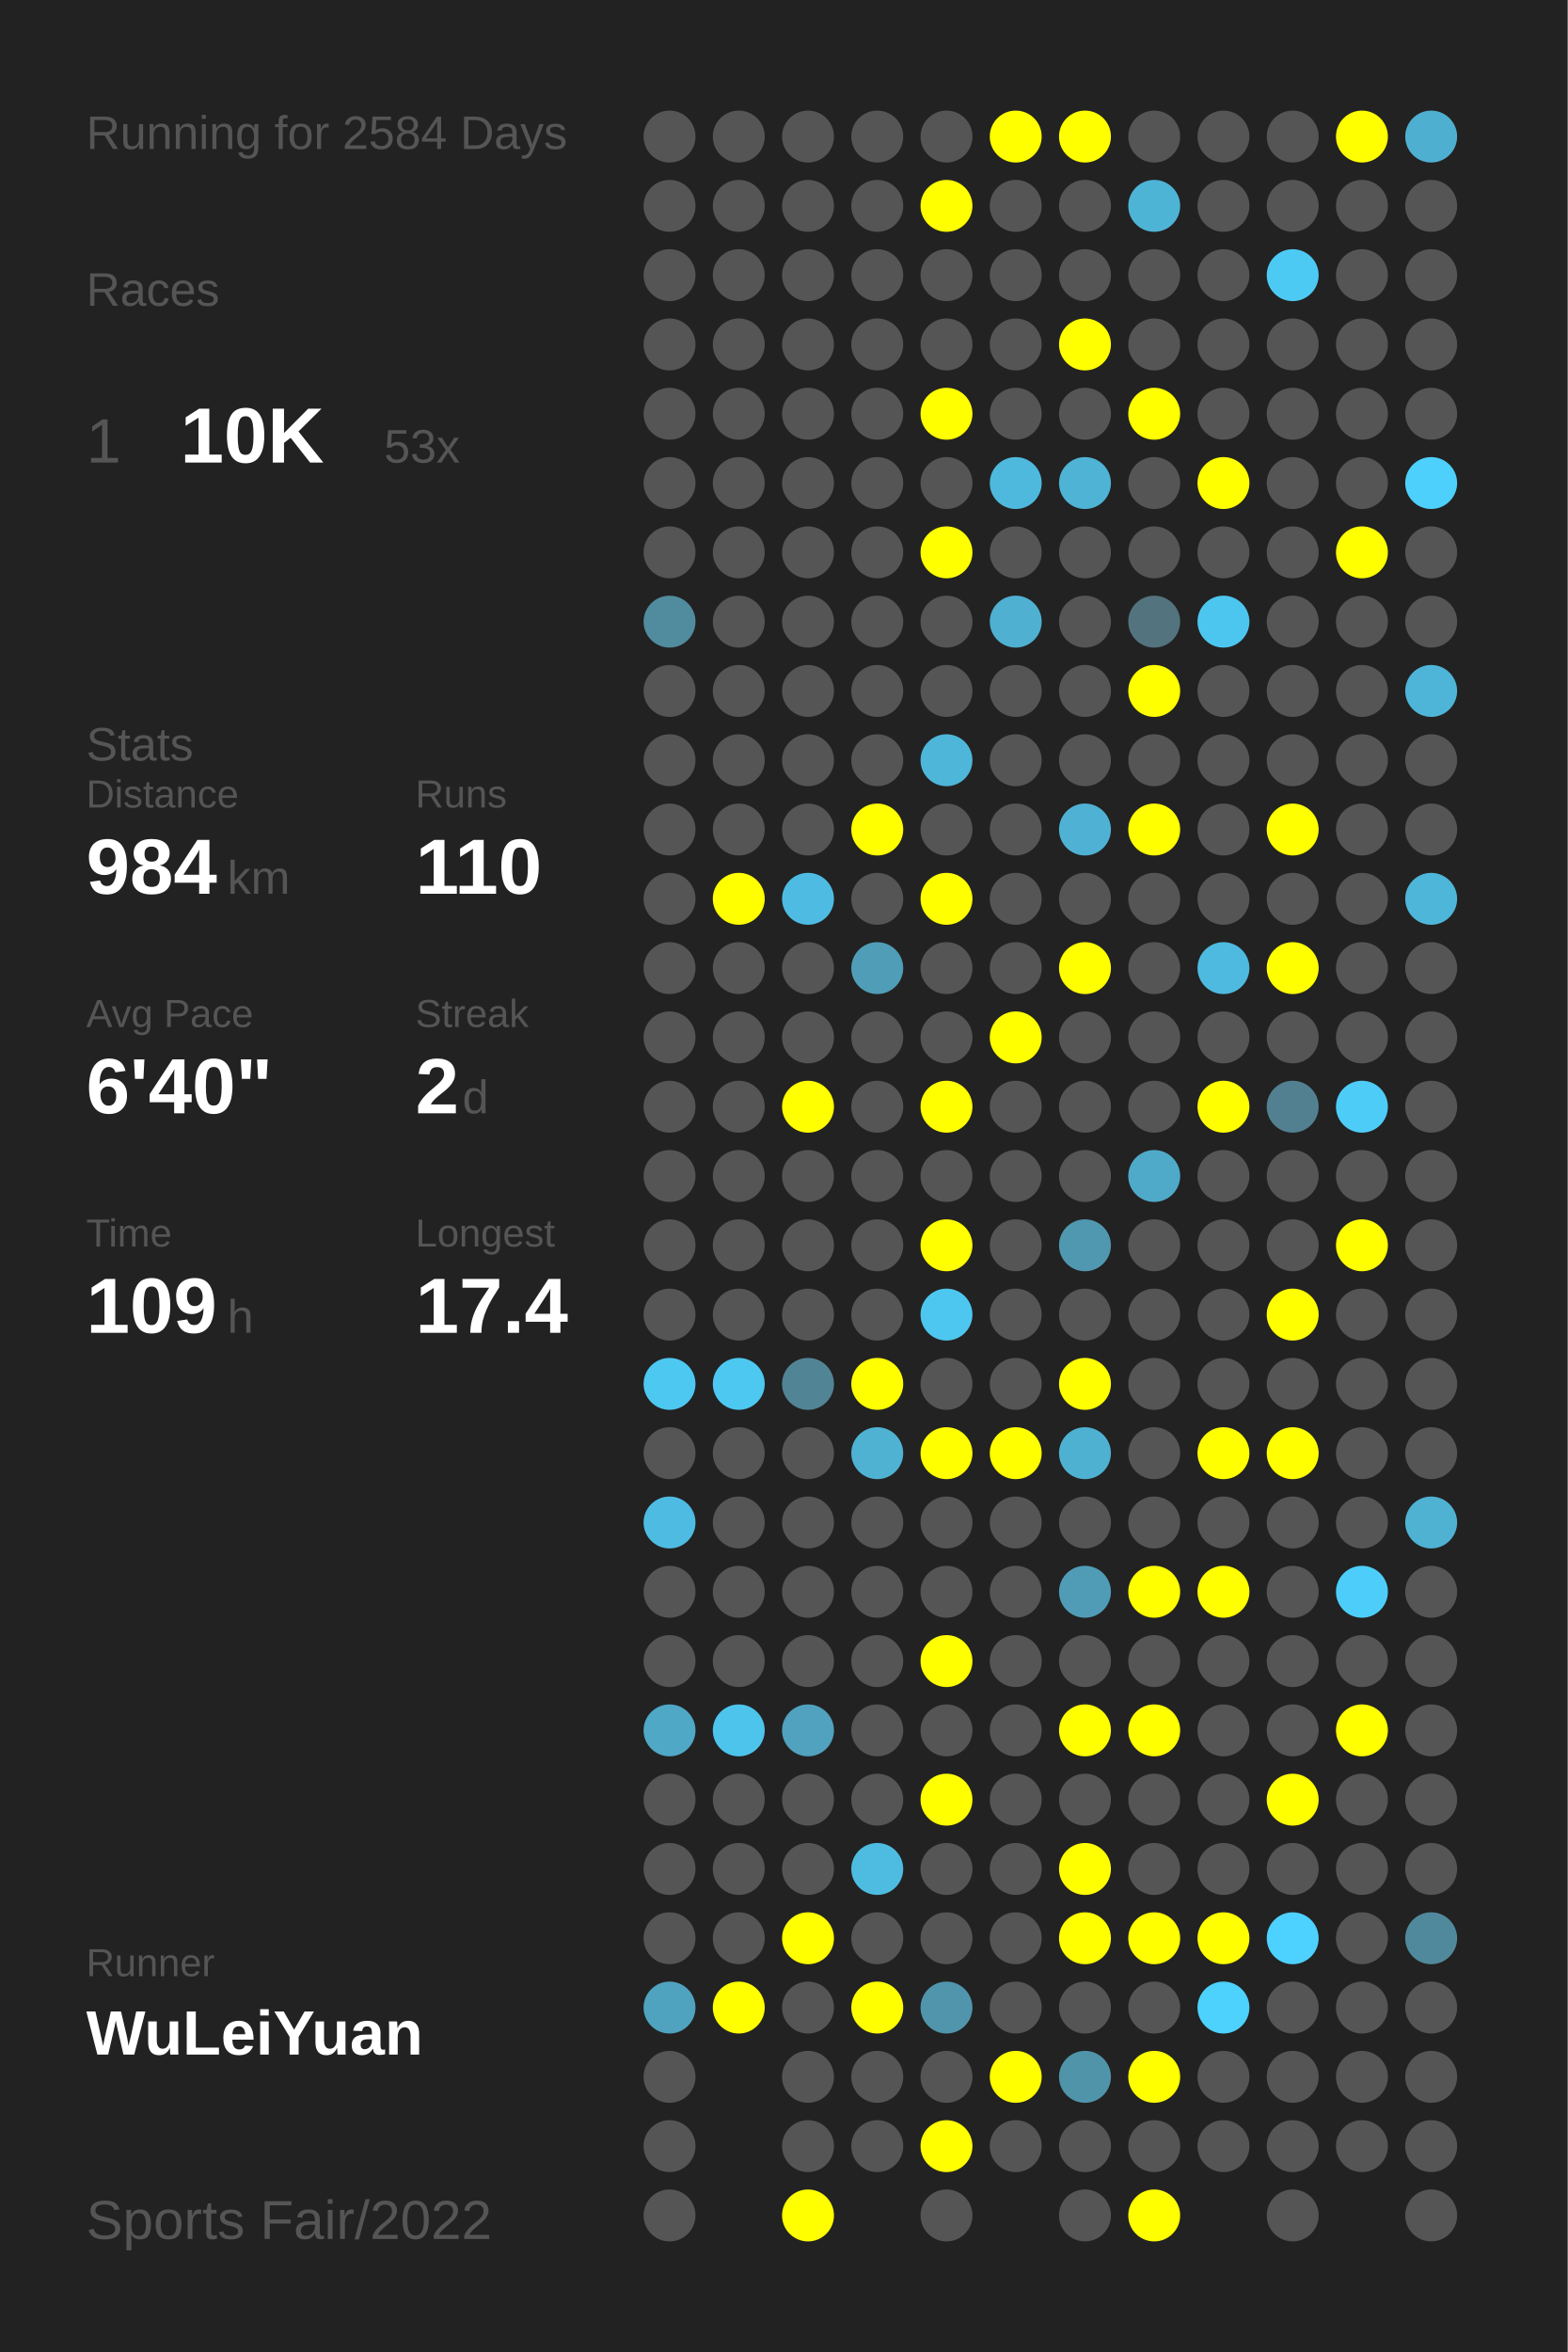
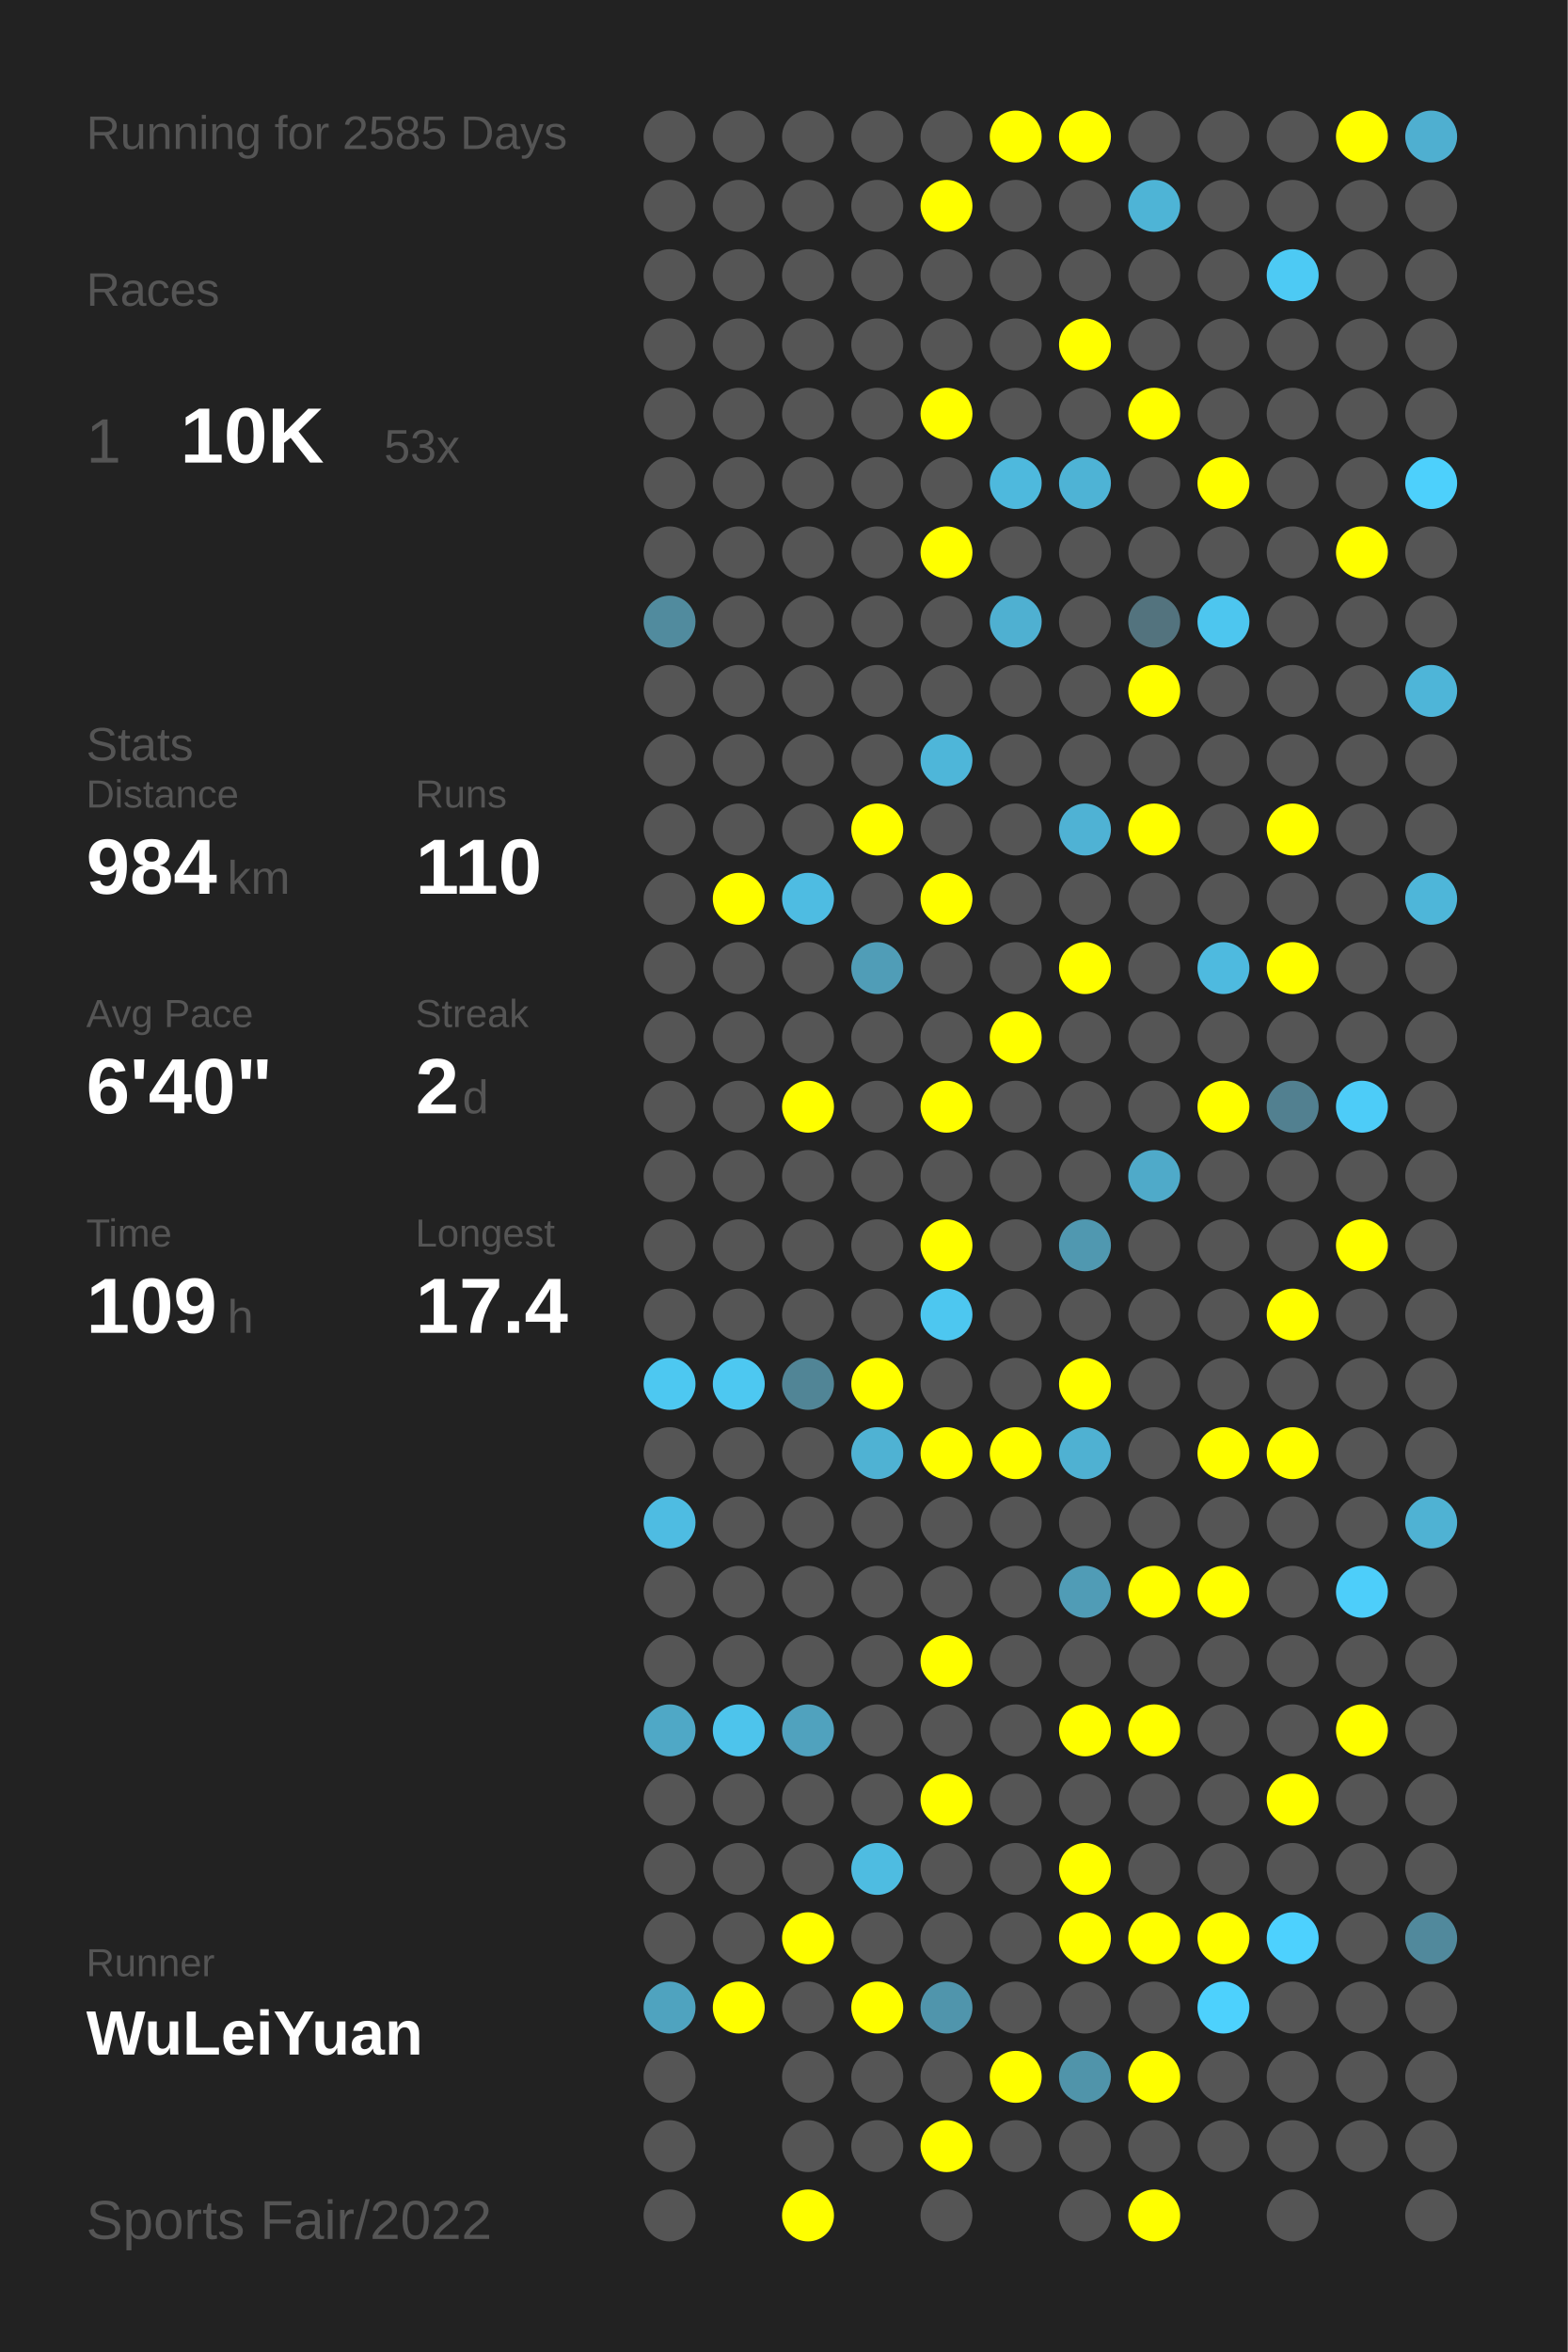
<svg xmlns="http://www.w3.org/2000/svg" baseProfile="full" height="300mm" version="1.1" viewBox="0,0,200,300" width="200mm">
  <defs />
  <rect fill="#222222" height="300" width="200" x="0" y="0" />
-   <text fill="#555555" style="font-size:6px; font-family:Arial;" x="11" y="19">Running for 2584 Days</text>
+   <text fill="#555555" style="font-size:6px; font-family:Arial;" x="11" y="19">Running for 2585 Days</text>
  <text fill="#555555" style="font-size:6px; font-family:Arial;" x="11" y="39">Races</text>
  <text fill="#555555" style="font-size:8px; font-family:Arial;" x="11" y="59">1</text>
  <text fill="#FFFFFF" style="font-size:10px; font-family:Arial; font-weight:bold;" x="23" y="59">10K</text>
  <text fill="#555555" style="font-size:6px; font-family:Arial;" x="49" y="59">53x</text>
  <text fill="#555555" style="font-size:6px; font-family:Arial;" x="11" y="97">Stats</text>
  <text fill="#555555" style="font-size:5px; font-family:Arial;" x="11" y="103">Distance</text>
  <text fill="#FFFFFF" style="font-size:10px; font-family:Arial; font-weight:bold;" x="11" y="114">984</text>
  <text fill="#555555" style="font-size:6px; font-family:Arial;" x="29" y="114">km</text>
  <text fill="#555555" style="font-size:5px; font-family:Arial;" x="53" y="103">Runs</text>
  <text fill="#FFFFFF" style="font-size:10px; font-family:Arial; font-weight:bold;" x="53" y="114">110</text>
  <text fill="#555555" style="font-size:5px; font-family:Arial;" x="11" y="131">Avg Pace</text>
  <text fill="#FFFFFF" style="font-size:10px; font-family:Arial; font-weight:bold;" x="11" y="142">6'40"</text>
  <text fill="#555555" style="font-size:5px; font-family:Arial;" x="53" y="131">Streak</text>
  <text fill="#FFFFFF" style="font-size:10px; font-family:Arial; font-weight:bold;" x="53" y="142">2</text>
  <text fill="#555555" style="font-size:6px; font-family:Arial;" x="59" y="142">d</text>
  <text fill="#555555" style="font-size:5px; font-family:Arial;" x="11" y="159">Time</text>
  <text fill="#FFFFFF" style="font-size:10px; font-family:Arial; font-weight:bold;" x="11" y="170">109</text>
  <text fill="#555555" style="font-size:6px; font-family:Arial;" x="29" y="170">h</text>
  <text fill="#555555" style="font-size:5px; font-family:Arial;" x="53" y="159">Longest</text>
  <text fill="#FFFFFF" style="font-size:10px; font-family:Arial; font-weight:bold;" x="53" y="170">17.4</text>
  <text fill="#555555" style="font-size:5px; font-family:Arial;" x="11" y="252.065">Runner</text>
  <text fill="#FFFFFF" style="font-size:8px; font-family:Arial; font-weight:bold;" x="11" y="262.065">WuLeiYuan</text>
  <text fill="#555555" style="font-size:7px; font-family:Arial;" x="11" y="285.581">Sports Fair/2022</text>
  <circle cx="85.417" cy="17.419" fill="#555555" r="3.312" />
  <circle cx="85.417" cy="26.258" fill="#555555" r="3.312" />
  <circle cx="85.417" cy="35.097" fill="#555555" r="3.312" />
  <circle cx="85.417" cy="43.935" fill="#555555" r="3.312" />
  <circle cx="85.417" cy="52.774" fill="#555555" r="3.312" />
  <circle cx="85.417" cy="61.613" fill="#555555" r="3.312" />
  <circle cx="85.417" cy="70.452" fill="#555555" r="3.312" />
  <circle cx="85.417" cy="79.29" fill="#518b9e" r="3.312" />
  <circle cx="85.417" cy="88.129" fill="#555555" r="3.312" />
  <circle cx="85.417" cy="96.968" fill="#555555" r="3.312" />
  <circle cx="85.417" cy="105.806" fill="#555555" r="3.312" />
  <circle cx="85.417" cy="114.645" fill="#555555" r="3.312" />
  <circle cx="85.417" cy="123.484" fill="#555555" r="3.312" />
  <circle cx="85.417" cy="132.323" fill="#555555" r="3.312" />
  <circle cx="85.417" cy="141.161" fill="#555555" r="3.312" />
  <circle cx="85.417" cy="150" fill="#555555" r="3.312" />
  <circle cx="85.417" cy="158.839" fill="#555555" r="3.312" />
  <circle cx="85.417" cy="167.677" fill="#555555" r="3.312" />
  <circle cx="85.417" cy="176.516" fill="#4dc8f1" r="3.312" />
  <circle cx="85.417" cy="185.355" fill="#555555" r="3.312" />
  <circle cx="85.417" cy="194.194" fill="#4ebce2" r="3.312" />
  <circle cx="85.417" cy="203.032" fill="#555555" r="3.312" />
  <circle cx="85.417" cy="211.871" fill="#555555" r="3.312" />
  <circle cx="85.417" cy="220.71" fill="#4fa8c6" r="3.312" />
  <circle cx="85.417" cy="229.548" fill="#555555" r="3.312" />
  <circle cx="85.417" cy="238.387" fill="#555555" r="3.312" />
  <circle cx="85.417" cy="247.226" fill="#555555" r="3.312" />
  <circle cx="85.417" cy="256.065" fill="#4fa3bf" r="3.312" />
  <circle cx="85.417" cy="264.903" fill="#555555" r="3.312" />
  <circle cx="85.417" cy="273.742" fill="#555555" r="3.312" />
  <circle cx="85.417" cy="282.581" fill="#555555" r="3.312" />
  <circle cx="94.25" cy="17.419" fill="#555555" r="3.312" />
  <circle cx="94.25" cy="26.258" fill="#555555" r="3.312" />
  <circle cx="94.25" cy="35.097" fill="#555555" r="3.312" />
  <circle cx="94.25" cy="43.935" fill="#555555" r="3.312" />
  <circle cx="94.25" cy="52.774" fill="#555555" r="3.312" />
  <circle cx="94.25" cy="61.613" fill="#555555" r="3.312" />
  <circle cx="94.25" cy="70.452" fill="#555555" r="3.312" />
  <circle cx="94.25" cy="79.29" fill="#555555" r="3.312" />
  <circle cx="94.25" cy="88.129" fill="#555555" r="3.312" />
  <circle cx="94.25" cy="96.968" fill="#555555" r="3.312" />
  <circle cx="94.25" cy="105.806" fill="#555555" r="3.312" />
  <circle cx="94.25" cy="114.645" fill="#FFFF00" r="3.312" />
  <circle cx="94.25" cy="123.484" fill="#555555" r="3.312" />
  <circle cx="94.25" cy="132.323" fill="#555555" r="3.312" />
  <circle cx="94.25" cy="141.161" fill="#555555" r="3.312" />
  <circle cx="94.25" cy="150" fill="#555555" r="3.312" />
  <circle cx="94.25" cy="158.839" fill="#555555" r="3.312" />
  <circle cx="94.25" cy="167.677" fill="#555555" r="3.312" />
  <circle cx="94.25" cy="176.516" fill="#4dc8f1" r="3.312" />
  <circle cx="94.25" cy="185.355" fill="#555555" r="3.312" />
  <circle cx="94.25" cy="194.194" fill="#555555" r="3.312" />
  <circle cx="94.25" cy="203.032" fill="#555555" r="3.312" />
  <circle cx="94.25" cy="211.871" fill="#555555" r="3.312" />
  <circle cx="94.25" cy="220.71" fill="#4dc4ec" r="3.312" />
  <circle cx="94.25" cy="229.548" fill="#555555" r="3.312" />
  <circle cx="94.25" cy="238.387" fill="#555555" r="3.312" />
  <circle cx="94.25" cy="247.226" fill="#555555" r="3.312" />
  <circle cx="94.25" cy="256.065" fill="#FFFF00" r="3.312" />
  <circle cx="103.083" cy="17.419" fill="#555555" r="3.312" />
  <circle cx="103.083" cy="26.258" fill="#555555" r="3.312" />
  <circle cx="103.083" cy="35.097" fill="#555555" r="3.312" />
  <circle cx="103.083" cy="43.935" fill="#555555" r="3.312" />
  <circle cx="103.083" cy="52.774" fill="#555555" r="3.312" />
  <circle cx="103.083" cy="61.613" fill="#555555" r="3.312" />
  <circle cx="103.083" cy="70.452" fill="#555555" r="3.312" />
  <circle cx="103.083" cy="79.29" fill="#555555" r="3.312" />
  <circle cx="103.083" cy="88.129" fill="#555555" r="3.312" />
  <circle cx="103.083" cy="96.968" fill="#555555" r="3.312" />
  <circle cx="103.083" cy="105.806" fill="#555555" r="3.312" />
  <circle cx="103.083" cy="114.645" fill="#4ebce2" r="3.312" />
  <circle cx="103.083" cy="123.484" fill="#555555" r="3.312" />
  <circle cx="103.083" cy="132.323" fill="#555555" r="3.312" />
  <circle cx="103.083" cy="141.161" fill="#FFFF00" r="3.312" />
  <circle cx="103.083" cy="150" fill="#555555" r="3.312" />
  <circle cx="103.083" cy="158.839" fill="#555555" r="3.312" />
  <circle cx="103.083" cy="167.677" fill="#555555" r="3.312" />
  <circle cx="103.083" cy="176.516" fill="#518596" r="3.312" />
  <circle cx="103.083" cy="185.355" fill="#555555" r="3.312" />
  <circle cx="103.083" cy="194.194" fill="#555555" r="3.312" />
  <circle cx="103.083" cy="203.032" fill="#555555" r="3.312" />
  <circle cx="103.083" cy="211.871" fill="#555555" r="3.312" />
  <circle cx="103.083" cy="220.71" fill="#50a2be" r="3.312" />
  <circle cx="103.083" cy="229.548" fill="#555555" r="3.312" />
  <circle cx="103.083" cy="238.387" fill="#555555" r="3.312" />
  <circle cx="103.083" cy="247.226" fill="#FFFF00" r="3.312" />
  <circle cx="103.083" cy="256.065" fill="#555555" r="3.312" />
  <circle cx="103.083" cy="264.903" fill="#555555" r="3.312" />
  <circle cx="103.083" cy="273.742" fill="#555555" r="3.312" />
  <circle cx="103.083" cy="282.581" fill="#FFFF00" r="3.312" />
  <circle cx="111.917" cy="17.419" fill="#555555" r="3.312" />
  <circle cx="111.917" cy="26.258" fill="#555555" r="3.312" />
  <circle cx="111.917" cy="35.097" fill="#555555" r="3.312" />
  <circle cx="111.917" cy="43.935" fill="#555555" r="3.312" />
  <circle cx="111.917" cy="52.774" fill="#555555" r="3.312" />
  <circle cx="111.917" cy="61.613" fill="#555555" r="3.312" />
  <circle cx="111.917" cy="70.452" fill="#555555" r="3.312" />
  <circle cx="111.917" cy="79.29" fill="#555555" r="3.312" />
  <circle cx="111.917" cy="88.129" fill="#555555" r="3.312" />
  <circle cx="111.917" cy="96.968" fill="#555555" r="3.312" />
  <circle cx="111.917" cy="105.806" fill="#FFFF00" r="3.312" />
  <circle cx="111.917" cy="114.645" fill="#555555" r="3.312" />
  <circle cx="111.917" cy="123.484" fill="#509db7" r="3.312" />
  <circle cx="111.917" cy="132.323" fill="#555555" r="3.312" />
  <circle cx="111.917" cy="141.161" fill="#555555" r="3.312" />
  <circle cx="111.917" cy="150" fill="#555555" r="3.312" />
  <circle cx="111.917" cy="158.839" fill="#555555" r="3.312" />
  <circle cx="111.917" cy="167.677" fill="#555555" r="3.312" />
  <circle cx="111.917" cy="176.516" fill="#FFFF00" r="3.312" />
  <circle cx="111.917" cy="185.355" fill="#4fb2d3" r="3.312" />
  <circle cx="111.917" cy="194.194" fill="#555555" r="3.312" />
  <circle cx="111.917" cy="203.032" fill="#555555" r="3.312" />
  <circle cx="111.917" cy="211.871" fill="#555555" r="3.312" />
  <circle cx="111.917" cy="220.71" fill="#555555" r="3.312" />
  <circle cx="111.917" cy="229.548" fill="#555555" r="3.312" />
  <circle cx="111.917" cy="238.387" fill="#4ebce1" r="3.312" />
  <circle cx="111.917" cy="247.226" fill="#555555" r="3.312" />
  <circle cx="111.917" cy="256.065" fill="#FFFF00" r="3.312" />
  <circle cx="111.917" cy="264.903" fill="#555555" r="3.312" />
  <circle cx="111.917" cy="273.742" fill="#555555" r="3.312" />
  <circle cx="120.75" cy="17.419" fill="#555555" r="3.312" />
  <circle cx="120.75" cy="26.258" fill="#FFFF00" r="3.312" />
  <circle cx="120.75" cy="35.097" fill="#555555" r="3.312" />
  <circle cx="120.75" cy="43.935" fill="#555555" r="3.312" />
  <circle cx="120.75" cy="52.774" fill="#FFFF00" r="3.312" />
  <circle cx="120.75" cy="61.613" fill="#555555" r="3.312" />
  <circle cx="120.75" cy="70.452" fill="#FFFF00" r="3.312" />
  <circle cx="120.75" cy="79.29" fill="#555555" r="3.312" />
  <circle cx="120.75" cy="88.129" fill="#555555" r="3.312" />
  <circle cx="120.75" cy="96.968" fill="#4eb6d9" r="3.312" />
  <circle cx="120.75" cy="105.806" fill="#555555" r="3.312" />
  <circle cx="120.75" cy="114.645" fill="#FFFF00" r="3.312" />
  <circle cx="120.75" cy="123.484" fill="#555555" r="3.312" />
  <circle cx="120.75" cy="132.323" fill="#555555" r="3.312" />
  <circle cx="120.75" cy="141.161" fill="#FFFF00" r="3.312" />
  <circle cx="120.75" cy="150" fill="#555555" r="3.312" />
  <circle cx="120.75" cy="158.839" fill="#FFFF00" r="3.312" />
  <circle cx="120.75" cy="167.677" fill="#4dc7f0" r="3.312" />
  <circle cx="120.75" cy="176.516" fill="#555555" r="3.312" />
  <circle cx="120.75" cy="185.355" fill="#FFFF00" r="3.312" />
  <circle cx="120.75" cy="194.194" fill="#555555" r="3.312" />
  <circle cx="120.75" cy="203.032" fill="#555555" r="3.312" />
  <circle cx="120.75" cy="211.871" fill="#FFFF00" r="3.312" />
  <circle cx="120.75" cy="220.71" fill="#555555" r="3.312" />
  <circle cx="120.75" cy="229.548" fill="#FFFF00" r="3.312" />
  <circle cx="120.75" cy="238.387" fill="#555555" r="3.312" />
  <circle cx="120.75" cy="247.226" fill="#555555" r="3.312" />
  <circle cx="120.75" cy="256.065" fill="#5095ac" r="3.312" />
  <circle cx="120.75" cy="264.903" fill="#555555" r="3.312" />
  <circle cx="120.75" cy="273.742" fill="#FFFF00" r="3.312" />
  <circle cx="120.75" cy="282.581" fill="#555555" r="3.312" />
  <circle cx="129.583" cy="17.419" fill="#FFFF00" r="3.312" />
  <circle cx="129.583" cy="26.258" fill="#555555" r="3.312" />
  <circle cx="129.583" cy="35.097" fill="#555555" r="3.312" />
  <circle cx="129.583" cy="43.935" fill="#555555" r="3.312" />
  <circle cx="129.583" cy="52.774" fill="#555555" r="3.312" />
  <circle cx="129.583" cy="61.613" fill="#4eb9dd" r="3.312" />
  <circle cx="129.583" cy="70.452" fill="#555555" r="3.312" />
  <circle cx="129.583" cy="79.29" fill="#4fb0d1" r="3.312" />
  <circle cx="129.583" cy="88.129" fill="#555555" r="3.312" />
  <circle cx="129.583" cy="96.968" fill="#555555" r="3.312" />
  <circle cx="129.583" cy="105.806" fill="#555555" r="3.312" />
  <circle cx="129.583" cy="114.645" fill="#555555" r="3.312" />
  <circle cx="129.583" cy="123.484" fill="#555555" r="3.312" />
  <circle cx="129.583" cy="132.323" fill="#FFFF00" r="3.312" />
  <circle cx="129.583" cy="141.161" fill="#555555" r="3.312" />
  <circle cx="129.583" cy="150" fill="#555555" r="3.312" />
  <circle cx="129.583" cy="158.839" fill="#555555" r="3.312" />
  <circle cx="129.583" cy="167.677" fill="#555555" r="3.312" />
  <circle cx="129.583" cy="176.516" fill="#555555" r="3.312" />
  <circle cx="129.583" cy="185.355" fill="#FFFF00" r="3.312" />
  <circle cx="129.583" cy="194.194" fill="#555555" r="3.312" />
  <circle cx="129.583" cy="203.032" fill="#555555" r="3.312" />
  <circle cx="129.583" cy="211.871" fill="#555555" r="3.312" />
  <circle cx="129.583" cy="220.71" fill="#555555" r="3.312" />
  <circle cx="129.583" cy="229.548" fill="#555555" r="3.312" />
  <circle cx="129.583" cy="238.387" fill="#555555" r="3.312" />
  <circle cx="129.583" cy="247.226" fill="#555555" r="3.312" />
  <circle cx="129.583" cy="256.065" fill="#555555" r="3.312" />
  <circle cx="129.583" cy="264.903" fill="#FFFF00" r="3.312" />
  <circle cx="129.583" cy="273.742" fill="#555555" r="3.312" />
  <circle cx="138.417" cy="17.419" fill="#FFFF00" r="3.312" />
  <circle cx="138.417" cy="26.258" fill="#555555" r="3.312" />
  <circle cx="138.417" cy="35.097" fill="#555555" r="3.312" />
  <circle cx="138.417" cy="43.935" fill="#FFFF00" r="3.312" />
  <circle cx="138.417" cy="52.774" fill="#555555" r="3.312" />
  <circle cx="138.417" cy="61.613" fill="#4eb3d5" r="3.312" />
  <circle cx="138.417" cy="70.452" fill="#555555" r="3.312" />
  <circle cx="138.417" cy="79.29" fill="#555555" r="3.312" />
  <circle cx="138.417" cy="88.129" fill="#555555" r="3.312" />
  <circle cx="138.417" cy="96.968" fill="#555555" r="3.312" />
  <circle cx="138.417" cy="105.806" fill="#4fb2d4" r="3.312" />
  <circle cx="138.417" cy="114.645" fill="#555555" r="3.312" />
  <circle cx="138.417" cy="123.484" fill="#FFFF00" r="3.312" />
  <circle cx="138.417" cy="132.323" fill="#555555" r="3.312" />
  <circle cx="138.417" cy="141.161" fill="#555555" r="3.312" />
  <circle cx="138.417" cy="150" fill="#555555" r="3.312" />
  <circle cx="138.417" cy="158.839" fill="#5098b0" r="3.312" />
  <circle cx="138.417" cy="167.677" fill="#555555" r="3.312" />
  <circle cx="138.417" cy="176.516" fill="#FFFF00" r="3.312" />
  <circle cx="138.417" cy="185.355" fill="#4fb1d2" r="3.312" />
  <circle cx="138.417" cy="194.194" fill="#555555" r="3.312" />
  <circle cx="138.417" cy="203.032" fill="#509cb6" r="3.312" />
  <circle cx="138.417" cy="211.871" fill="#555555" r="3.312" />
  <circle cx="138.417" cy="220.71" fill="#FFFF00" r="3.312" />
  <circle cx="138.417" cy="229.548" fill="#555555" r="3.312" />
  <circle cx="138.417" cy="238.387" fill="#FFFF00" r="3.312" />
  <circle cx="138.417" cy="247.226" fill="#FFFF00" r="3.312" />
  <circle cx="138.417" cy="256.065" fill="#555555" r="3.312" />
  <circle cx="138.417" cy="264.903" fill="#5094aa" r="3.312" />
  <circle cx="138.417" cy="273.742" fill="#555555" r="3.312" />
  <circle cx="138.417" cy="282.581" fill="#555555" r="3.312" />
  <circle cx="147.25" cy="17.419" fill="#555555" r="3.312" />
  <circle cx="147.25" cy="26.258" fill="#4eb4d6" r="3.312" />
  <circle cx="147.25" cy="35.097" fill="#555555" r="3.312" />
  <circle cx="147.25" cy="43.935" fill="#555555" r="3.312" />
  <circle cx="147.25" cy="52.774" fill="#FFFF00" r="3.312" />
  <circle cx="147.25" cy="61.613" fill="#555555" r="3.312" />
  <circle cx="147.25" cy="70.452" fill="#555555" r="3.312" />
  <circle cx="147.25" cy="79.29" fill="#53737e" r="3.312" />
  <circle cx="147.25" cy="88.129" fill="#FFFF00" r="3.312" />
  <circle cx="147.25" cy="96.968" fill="#555555" r="3.312" />
  <circle cx="147.25" cy="105.806" fill="#FFFF00" r="3.312" />
  <circle cx="147.25" cy="114.645" fill="#555555" r="3.312" />
  <circle cx="147.25" cy="123.484" fill="#555555" r="3.312" />
  <circle cx="147.25" cy="132.323" fill="#555555" r="3.312" />
  <circle cx="147.25" cy="141.161" fill="#555555" r="3.312" />
  <circle cx="147.25" cy="150" fill="#4faac9" r="3.312" />
  <circle cx="147.25" cy="158.839" fill="#555555" r="3.312" />
  <circle cx="147.25" cy="167.677" fill="#555555" r="3.312" />
  <circle cx="147.25" cy="176.516" fill="#555555" r="3.312" />
  <circle cx="147.25" cy="185.355" fill="#555555" r="3.312" />
  <circle cx="147.25" cy="194.194" fill="#555555" r="3.312" />
  <circle cx="147.25" cy="203.032" fill="#FFFF00" r="3.312" />
  <circle cx="147.25" cy="211.871" fill="#555555" r="3.312" />
  <circle cx="147.25" cy="220.71" fill="#FFFF00" r="3.312" />
  <circle cx="147.25" cy="229.548" fill="#555555" r="3.312" />
  <circle cx="147.25" cy="238.387" fill="#555555" r="3.312" />
  <circle cx="147.25" cy="247.226" fill="#FFFF00" r="3.312" />
  <circle cx="147.25" cy="256.065" fill="#555555" r="3.312" />
  <circle cx="147.25" cy="264.903" fill="#FFFF00" r="3.312" />
  <circle cx="147.25" cy="273.742" fill="#555555" r="3.312" />
  <circle cx="147.25" cy="282.581" fill="#FFFF00" r="3.312" />
  <circle cx="156.083" cy="17.419" fill="#555555" r="3.312" />
  <circle cx="156.083" cy="26.258" fill="#555555" r="3.312" />
  <circle cx="156.083" cy="35.097" fill="#555555" r="3.312" />
  <circle cx="156.083" cy="43.935" fill="#555555" r="3.312" />
  <circle cx="156.083" cy="52.774" fill="#555555" r="3.312" />
  <circle cx="156.083" cy="61.613" fill="#FFFF00" r="3.312" />
  <circle cx="156.083" cy="70.452" fill="#555555" r="3.312" />
  <circle cx="156.083" cy="79.29" fill="#4dc6ef" r="3.312" />
  <circle cx="156.083" cy="88.129" fill="#555555" r="3.312" />
  <circle cx="156.083" cy="96.968" fill="#555555" r="3.312" />
  <circle cx="156.083" cy="105.806" fill="#555555" r="3.312" />
  <circle cx="156.083" cy="114.645" fill="#555555" r="3.312" />
  <circle cx="156.083" cy="123.484" fill="#4ebadf" r="3.312" />
  <circle cx="156.083" cy="132.323" fill="#555555" r="3.312" />
  <circle cx="156.083" cy="141.161" fill="#FFFF00" r="3.312" />
  <circle cx="156.083" cy="150" fill="#555555" r="3.312" />
  <circle cx="156.083" cy="158.839" fill="#555555" r="3.312" />
  <circle cx="156.083" cy="167.677" fill="#555555" r="3.312" />
  <circle cx="156.083" cy="176.516" fill="#555555" r="3.312" />
  <circle cx="156.083" cy="185.355" fill="#FFFF00" r="3.312" />
  <circle cx="156.083" cy="194.194" fill="#555555" r="3.312" />
  <circle cx="156.083" cy="203.032" fill="#FFFF00" r="3.312" />
  <circle cx="156.083" cy="211.871" fill="#555555" r="3.312" />
  <circle cx="156.083" cy="220.71" fill="#555555" r="3.312" />
  <circle cx="156.083" cy="229.548" fill="#555555" r="3.312" />
  <circle cx="156.083" cy="238.387" fill="#555555" r="3.312" />
  <circle cx="156.083" cy="247.226" fill="#FFFF00" r="3.312" />
  <circle cx="156.083" cy="256.065" fill="#4dd1fd" r="3.312" />
  <circle cx="156.083" cy="264.903" fill="#555555" r="3.312" />
  <circle cx="156.083" cy="273.742" fill="#555555" r="3.312" />
  <circle cx="164.917" cy="17.419" fill="#555555" r="3.312" />
  <circle cx="164.917" cy="26.258" fill="#555555" r="3.312" />
  <circle cx="164.917" cy="35.097" fill="#4dcaf4" r="3.312" />
  <circle cx="164.917" cy="43.935" fill="#555555" r="3.312" />
  <circle cx="164.917" cy="52.774" fill="#555555" r="3.312" />
  <circle cx="164.917" cy="61.613" fill="#555555" r="3.312" />
  <circle cx="164.917" cy="70.452" fill="#555555" r="3.312" />
  <circle cx="164.917" cy="79.29" fill="#555555" r="3.312" />
  <circle cx="164.917" cy="88.129" fill="#555555" r="3.312" />
  <circle cx="164.917" cy="96.968" fill="#555555" r="3.312" />
  <circle cx="164.917" cy="105.806" fill="#FFFF00" r="3.312" />
  <circle cx="164.917" cy="114.645" fill="#555555" r="3.312" />
  <circle cx="164.917" cy="123.484" fill="#FFFF00" r="3.312" />
  <circle cx="164.917" cy="132.323" fill="#555555" r="3.312" />
  <circle cx="164.917" cy="141.161" fill="#528090" r="3.312" />
  <circle cx="164.917" cy="150" fill="#555555" r="3.312" />
  <circle cx="164.917" cy="158.839" fill="#555555" r="3.312" />
  <circle cx="164.917" cy="167.677" fill="#FFFF00" r="3.312" />
  <circle cx="164.917" cy="176.516" fill="#555555" r="3.312" />
  <circle cx="164.917" cy="185.355" fill="#FFFF00" r="3.312" />
  <circle cx="164.917" cy="194.194" fill="#555555" r="3.312" />
  <circle cx="164.917" cy="203.032" fill="#555555" r="3.312" />
  <circle cx="164.917" cy="211.871" fill="#555555" r="3.312" />
  <circle cx="164.917" cy="220.71" fill="#555555" r="3.312" />
  <circle cx="164.917" cy="229.548" fill="#FFFF00" r="3.312" />
  <circle cx="164.917" cy="238.387" fill="#555555" r="3.312" />
  <circle cx="164.917" cy="247.226" fill="#4dd1fe" r="3.312" />
  <circle cx="164.917" cy="256.065" fill="#555555" r="3.312" />
  <circle cx="164.917" cy="264.903" fill="#555555" r="3.312" />
  <circle cx="164.917" cy="273.742" fill="#555555" r="3.312" />
  <circle cx="164.917" cy="282.581" fill="#555555" r="3.312" />
  <circle cx="173.75" cy="17.419" fill="#FFFF00" r="3.312" />
  <circle cx="173.75" cy="26.258" fill="#555555" r="3.312" />
  <circle cx="173.75" cy="35.097" fill="#555555" r="3.312" />
  <circle cx="173.75" cy="43.935" fill="#555555" r="3.312" />
  <circle cx="173.75" cy="52.774" fill="#555555" r="3.312" />
  <circle cx="173.75" cy="61.613" fill="#555555" r="3.312" />
  <circle cx="173.75" cy="70.452" fill="#FFFF00" r="3.312" />
  <circle cx="173.75" cy="79.29" fill="#555555" r="3.312" />
  <circle cx="173.75" cy="88.129" fill="#555555" r="3.312" />
  <circle cx="173.75" cy="96.968" fill="#555555" r="3.312" />
  <circle cx="173.75" cy="105.806" fill="#555555" r="3.312" />
  <circle cx="173.75" cy="114.645" fill="#555555" r="3.312" />
  <circle cx="173.75" cy="123.484" fill="#555555" r="3.312" />
  <circle cx="173.75" cy="132.323" fill="#555555" r="3.312" />
  <circle cx="173.75" cy="141.161" fill="#4dccf8" r="3.312" />
  <circle cx="173.75" cy="150" fill="#555555" r="3.312" />
  <circle cx="173.75" cy="158.839" fill="#FFFF00" r="3.312" />
  <circle cx="173.75" cy="167.677" fill="#555555" r="3.312" />
  <circle cx="173.75" cy="176.516" fill="#555555" r="3.312" />
  <circle cx="173.75" cy="185.355" fill="#555555" r="3.312" />
  <circle cx="173.75" cy="194.194" fill="#555555" r="3.312" />
  <circle cx="173.75" cy="203.032" fill="#4dcefa" r="3.312" />
  <circle cx="173.75" cy="211.871" fill="#555555" r="3.312" />
  <circle cx="173.75" cy="220.71" fill="#FFFF00" r="3.312" />
  <circle cx="173.75" cy="229.548" fill="#555555" r="3.312" />
  <circle cx="173.75" cy="238.387" fill="#555555" r="3.312" />
  <circle cx="173.75" cy="247.226" fill="#555555" r="3.312" />
  <circle cx="173.75" cy="256.065" fill="#555555" r="3.312" />
  <circle cx="173.75" cy="264.903" fill="#555555" r="3.312" />
  <circle cx="173.75" cy="273.742" fill="#555555" r="3.312" />
  <circle cx="182.583" cy="17.419" fill="#4fafd0" r="3.312" />
  <circle cx="182.583" cy="26.258" fill="#555555" r="3.312" />
  <circle cx="182.583" cy="35.097" fill="#555555" r="3.312" />
  <circle cx="182.583" cy="43.935" fill="#555555" r="3.312" />
  <circle cx="182.583" cy="52.774" fill="#555555" r="3.312" />
  <circle cx="182.583" cy="61.613" fill="#4dd0fc" r="3.312" />
  <circle cx="182.583" cy="70.452" fill="#555555" r="3.312" />
  <circle cx="182.583" cy="79.29" fill="#555555" r="3.312" />
  <circle cx="182.583" cy="88.129" fill="#4eb5d8" r="3.312" />
  <circle cx="182.583" cy="96.968" fill="#555555" r="3.312" />
  <circle cx="182.583" cy="105.806" fill="#555555" r="3.312" />
  <circle cx="182.583" cy="114.645" fill="#4eb6d9" r="3.312" />
  <circle cx="182.583" cy="123.484" fill="#555555" r="3.312" />
  <circle cx="182.583" cy="132.323" fill="#555555" r="3.312" />
  <circle cx="182.583" cy="141.161" fill="#555555" r="3.312" />
  <circle cx="182.583" cy="150" fill="#555555" r="3.312" />
  <circle cx="182.583" cy="158.839" fill="#555555" r="3.312" />
  <circle cx="182.583" cy="167.677" fill="#555555" r="3.312" />
  <circle cx="182.583" cy="176.516" fill="#555555" r="3.312" />
  <circle cx="182.583" cy="185.355" fill="#555555" r="3.312" />
  <circle cx="182.583" cy="194.194" fill="#4fb2d3" r="3.312" />
  <circle cx="182.583" cy="203.032" fill="#555555" r="3.312" />
  <circle cx="182.583" cy="211.871" fill="#555555" r="3.312" />
  <circle cx="182.583" cy="220.71" fill="#555555" r="3.312" />
  <circle cx="182.583" cy="229.548" fill="#555555" r="3.312" />
  <circle cx="182.583" cy="238.387" fill="#555555" r="3.312" />
  <circle cx="182.583" cy="247.226" fill="#51899c" r="3.312" />
  <circle cx="182.583" cy="256.065" fill="#555555" r="3.312" />
  <circle cx="182.583" cy="264.903" fill="#555555" r="3.312" />
  <circle cx="182.583" cy="273.742" fill="#555555" r="3.312" />
  <circle cx="182.583" cy="282.581" fill="#555555" r="3.312" />
</svg>
